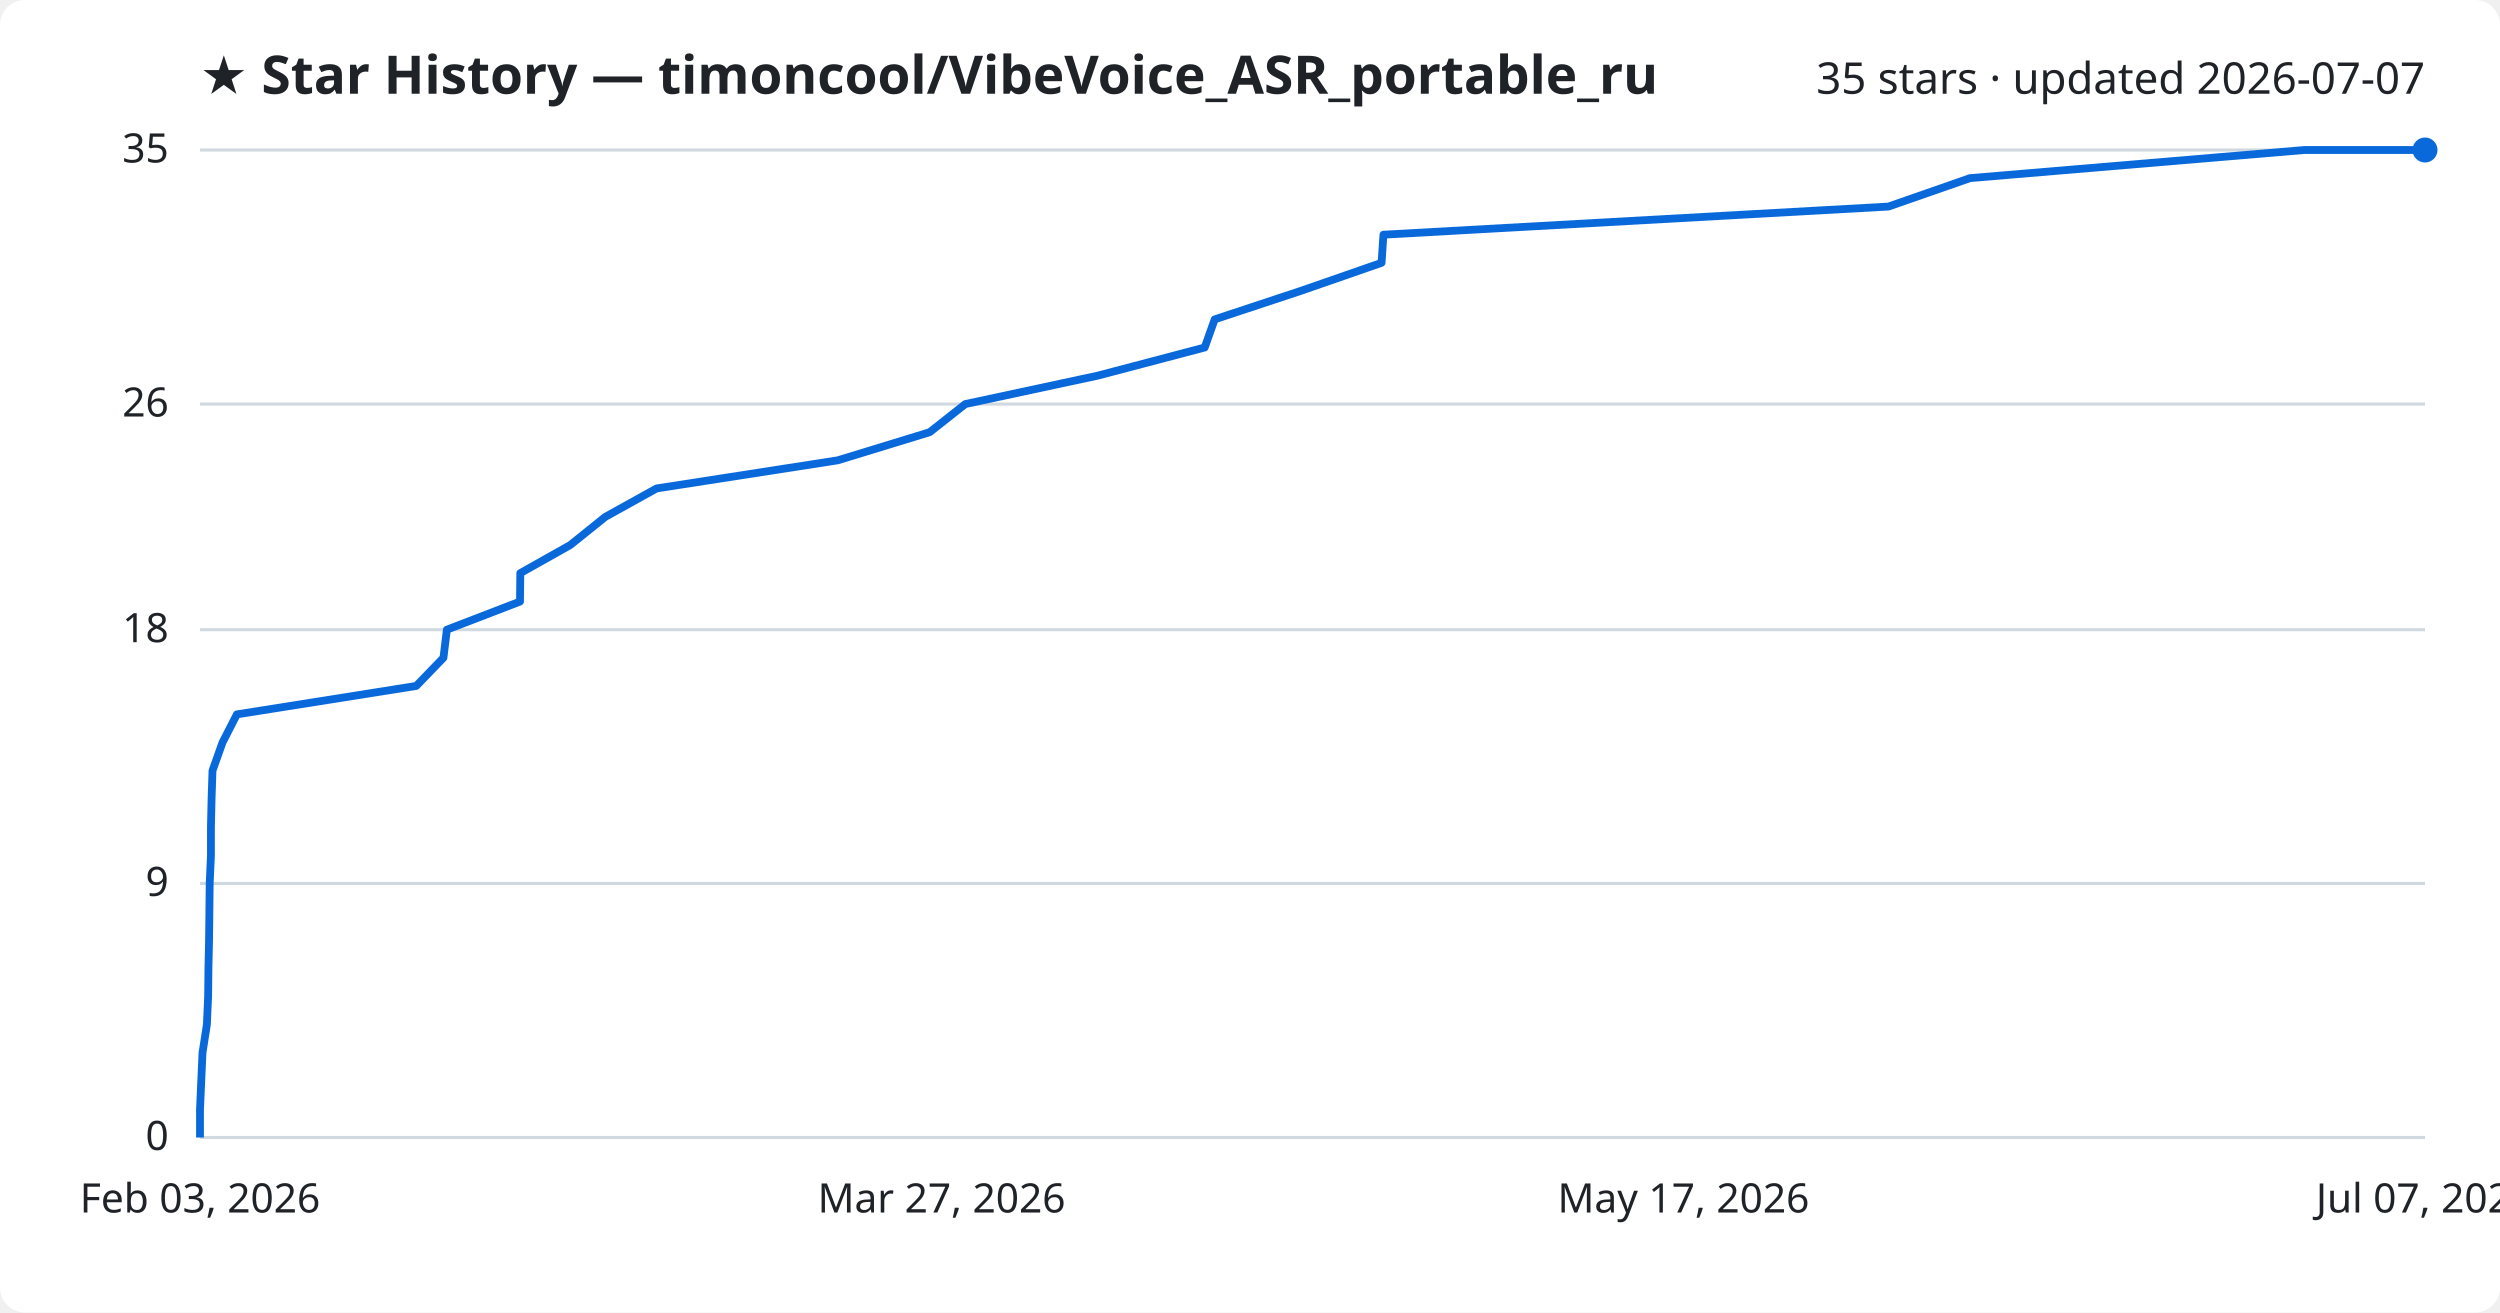
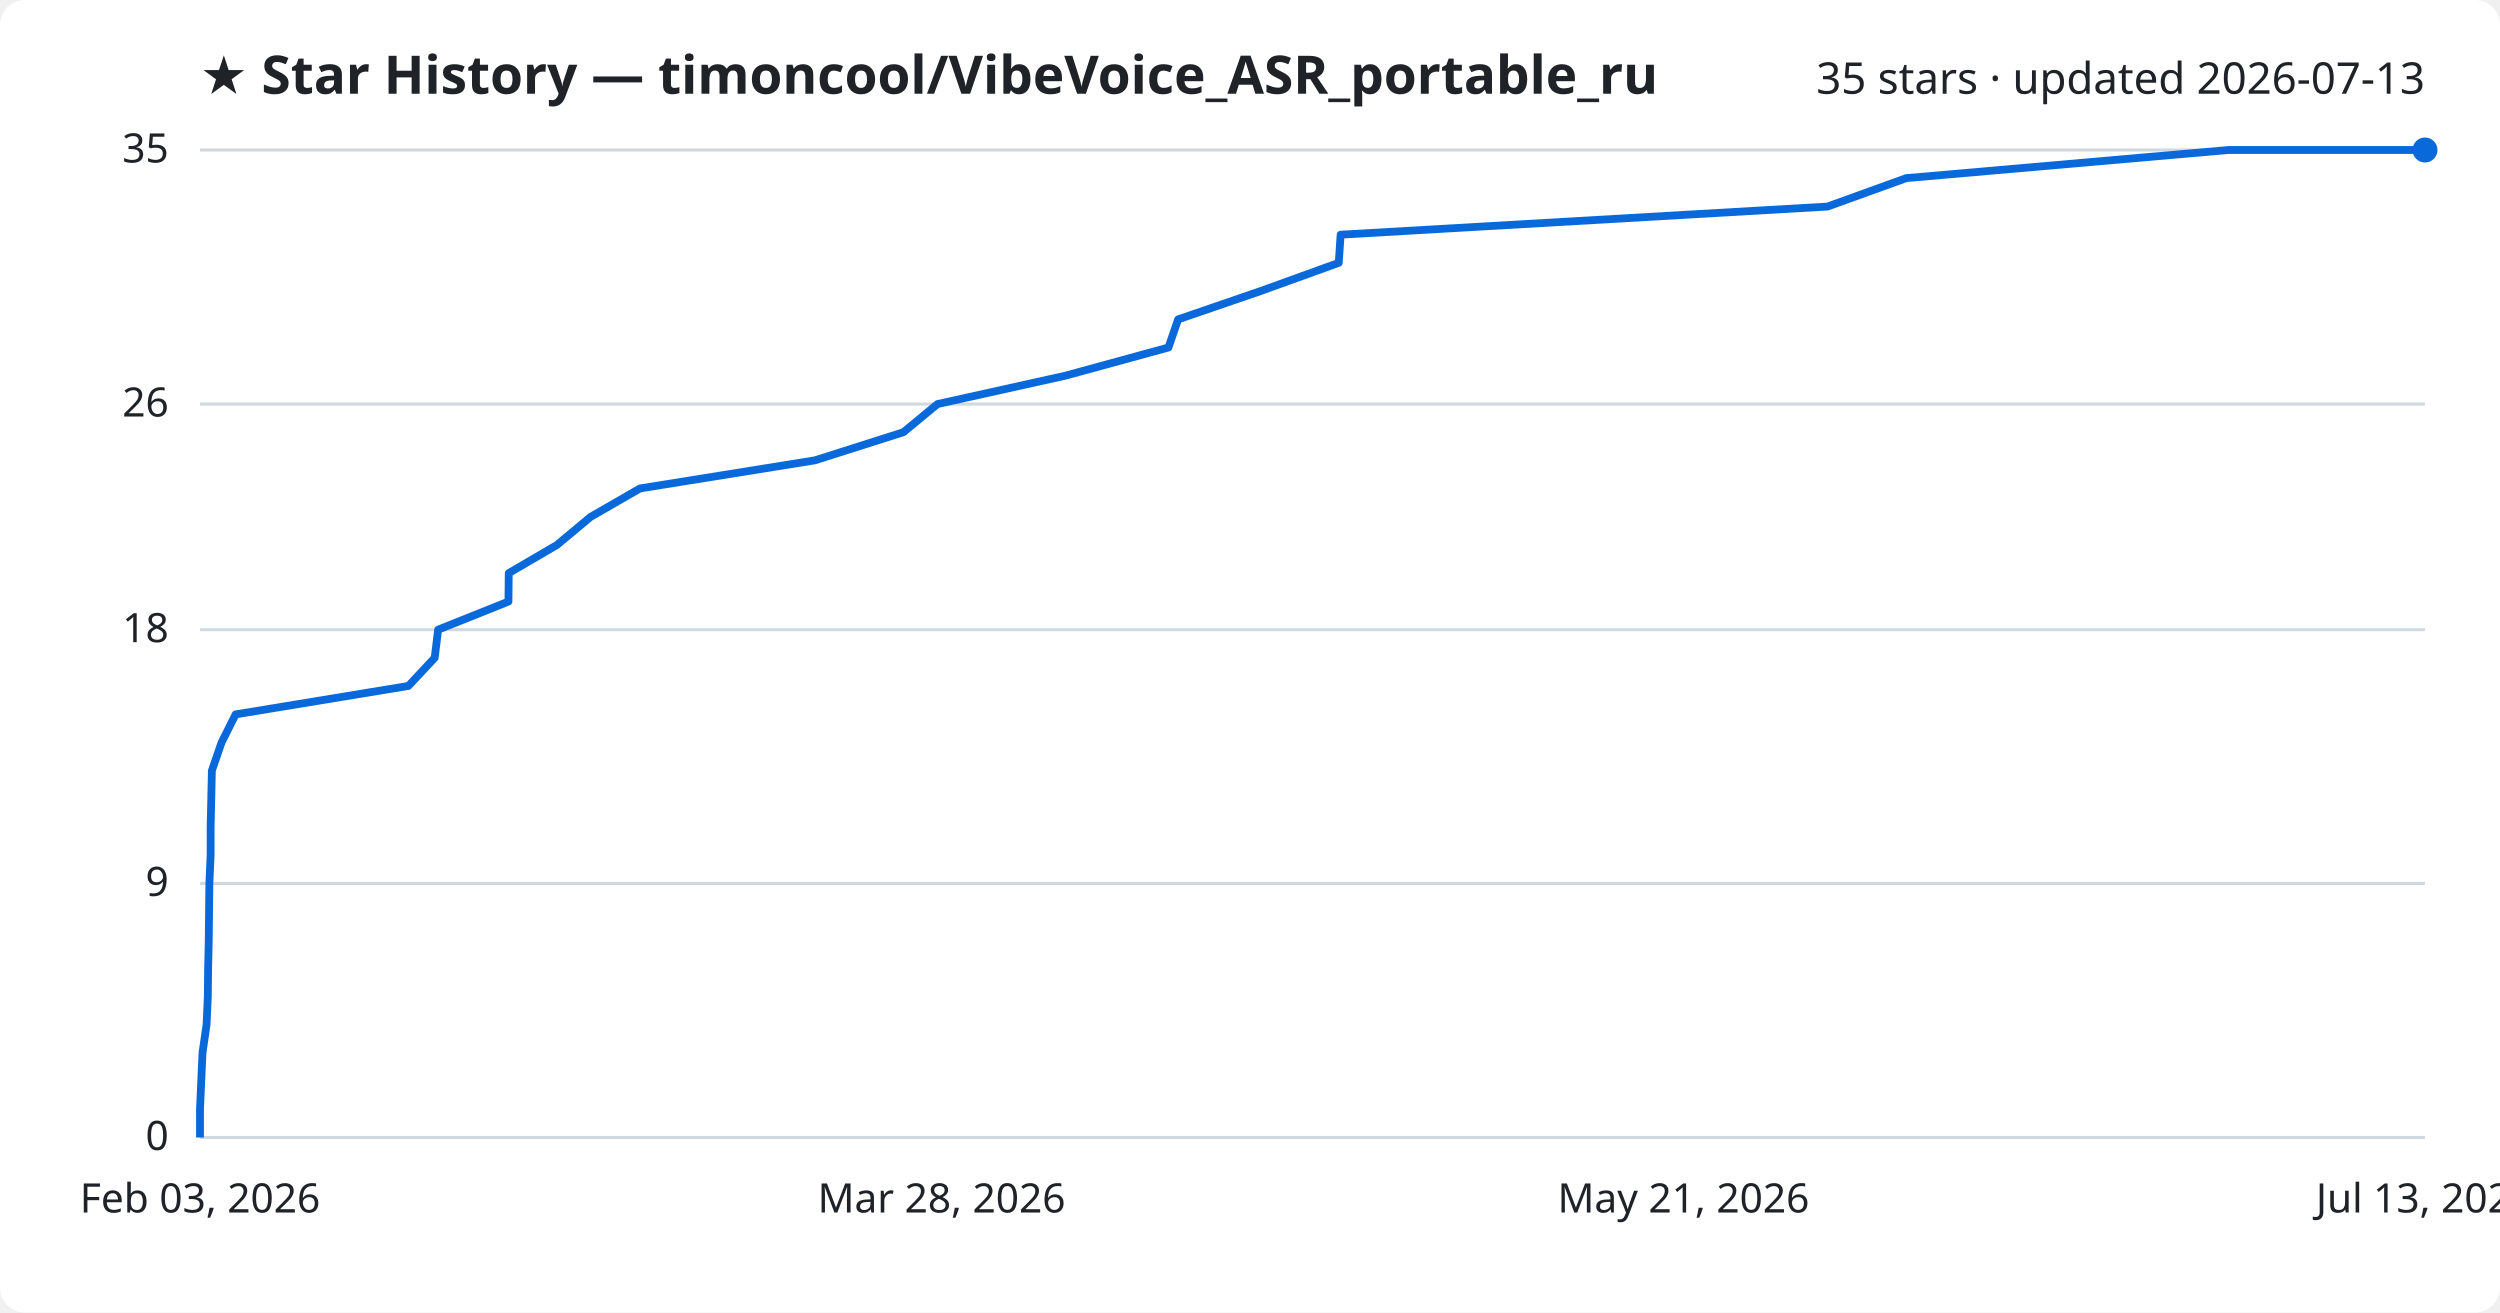
<svg xmlns="http://www.w3.org/2000/svg" viewBox="0 0 800 420" font-family="Segoe UI, sans-serif">
  <rect width="800" height="420" fill="#ffffff" rx="8" />
  <text x="64" y="30" fill="#1f2328" font-size="17" font-weight="700">★ Star History — timoncool/VibeVoice_ASR_portable_ru</text>
-   <text x="776" y="30" fill="#1f2328" font-size="14" text-anchor="end">35 stars · updated 2026-07-07</text>
+   <text x="776" y="30" fill="#1f2328" font-size="14" text-anchor="end">35 stars · updated 2026-07-13</text>
  <line x1="64" y1="364.0" x2="776" y2="364.0" stroke="#d1d9e0" stroke-width="1" />
  <text x="54" y="368.0" fill="#1f2328" font-size="13" text-anchor="end">0</text>
  <line x1="64" y1="282.7" x2="776" y2="282.7" stroke="#d1d9e0" stroke-width="1" />
  <text x="54" y="286.7" fill="#1f2328" font-size="13" text-anchor="end">9</text>
  <line x1="64" y1="201.5" x2="776" y2="201.5" stroke="#d1d9e0" stroke-width="1" />
  <text x="54" y="205.5" fill="#1f2328" font-size="13" text-anchor="end">18</text>
  <line x1="64" y1="129.3" x2="776" y2="129.3" stroke="#d1d9e0" stroke-width="1" />
  <text x="54" y="133.3" fill="#1f2328" font-size="13" text-anchor="end">26</text>
  <line x1="64" y1="48.0" x2="776" y2="48.0" stroke="#d1d9e0" stroke-width="1" />
  <text x="54" y="52.0" fill="#1f2328" font-size="13" text-anchor="end">35</text>
-   <path d="M64.0,364.0 L64.0,355.0 L64.4,345.9 L64.8,336.9 L66.2,327.9 L66.6,318.9 L66.7,309.8 L66.9,300.8 L67.0,291.8 L67.1,282.7 L67.5,273.7 L67.5,264.7 L67.7,255.7 L68.0,246.6 L71.2,237.6 L75.8,228.6 L133.2,219.5 L141.9,210.5 L143.0,201.5 L166.4,192.5 L166.5,183.4 L182.5,174.4 L193.7,165.4 L210.1,156.3 L268.1,147.3 L297.5,138.3 L308.9,129.3 L351.3,120.2 L385.5,111.2 L388.7,102.2 L416.2,93.1 L442.1,84.1 L442.7,75.1 L604.3,66.1 L630.4,57.0 L737.4,48.0 L776.0,48.0" fill="none" stroke="#0969da" stroke-width="2.5" stroke-linejoin="round" />
+   <path d="M64.0,364.0 L64.0,355.0 L64.4,345.9 L64.8,336.9 L66.1,327.9 L66.5,318.9 L66.6,309.8 L66.8,300.8 L66.9,291.8 L67.0,282.7 L67.4,273.7 L67.4,264.7 L67.6,255.7 L67.8,246.6 L70.9,237.6 L75.4,228.6 L130.7,219.5 L139.1,210.5 L140.2,201.5 L162.7,192.5 L162.8,183.4 L178.2,174.4 L189.0,165.4 L204.8,156.3 L260.8,147.3 L289.1,138.3 L300.0,129.3 L341.0,120.2 L373.9,111.2 L377.0,102.2 L403.5,93.1 L428.4,84.1 L429.0,75.1 L584.8,66.1 L610.0,57.0 L713.1,48.0 L776.0,48.0" fill="none" stroke="#0969da" stroke-width="2.5" stroke-linejoin="round" />
  <circle cx="776.0" cy="48.0" r="4" fill="#0969da" />
  <text x="64.0" y="388" fill="#1f2328" font-size="13" text-anchor="middle">Feb 03, 2026</text>
-   <text x="301.3" y="388" fill="#1f2328" font-size="13" text-anchor="middle">Mar 27, 2026</text>
-   <text x="538.7" y="388" fill="#1f2328" font-size="13" text-anchor="middle">May 17, 2026</text>
-   <text x="776.0" y="388" fill="#1f2328" font-size="13" text-anchor="middle">Jul 07, 2026</text>
+   <text x="301.3" y="388" fill="#1f2328" font-size="13" text-anchor="middle">Mar 28, 2026</text>
+   <text x="538.7" y="388" fill="#1f2328" font-size="13" text-anchor="middle">May 21, 2026</text>
+   <text x="776.0" y="388" fill="#1f2328" font-size="13" text-anchor="middle">Jul 13, 2026</text>
</svg>
